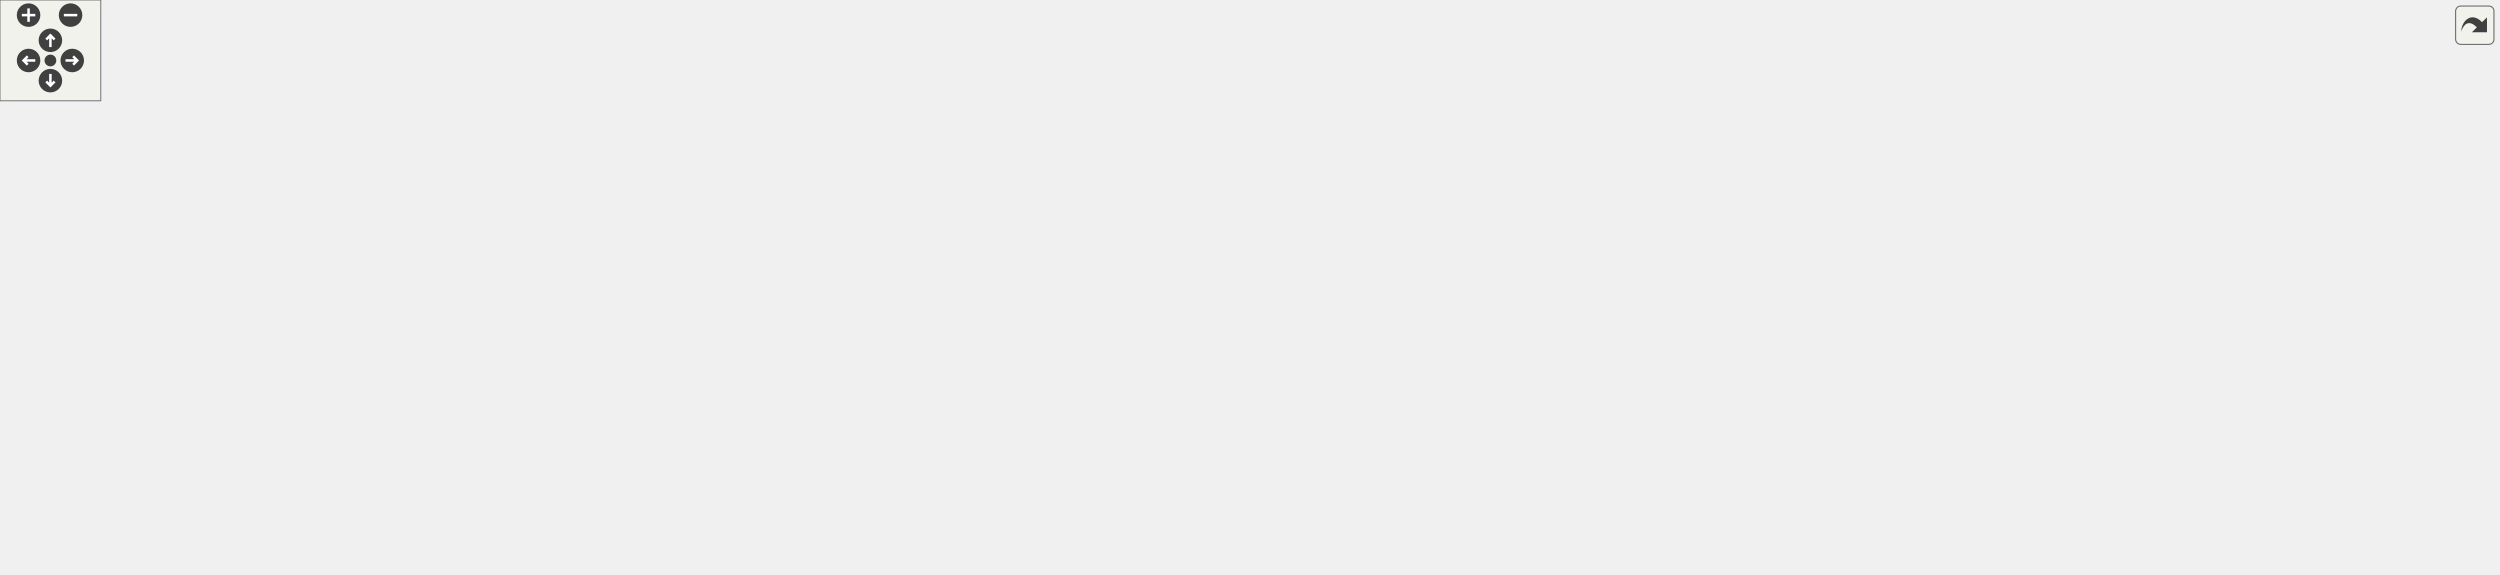
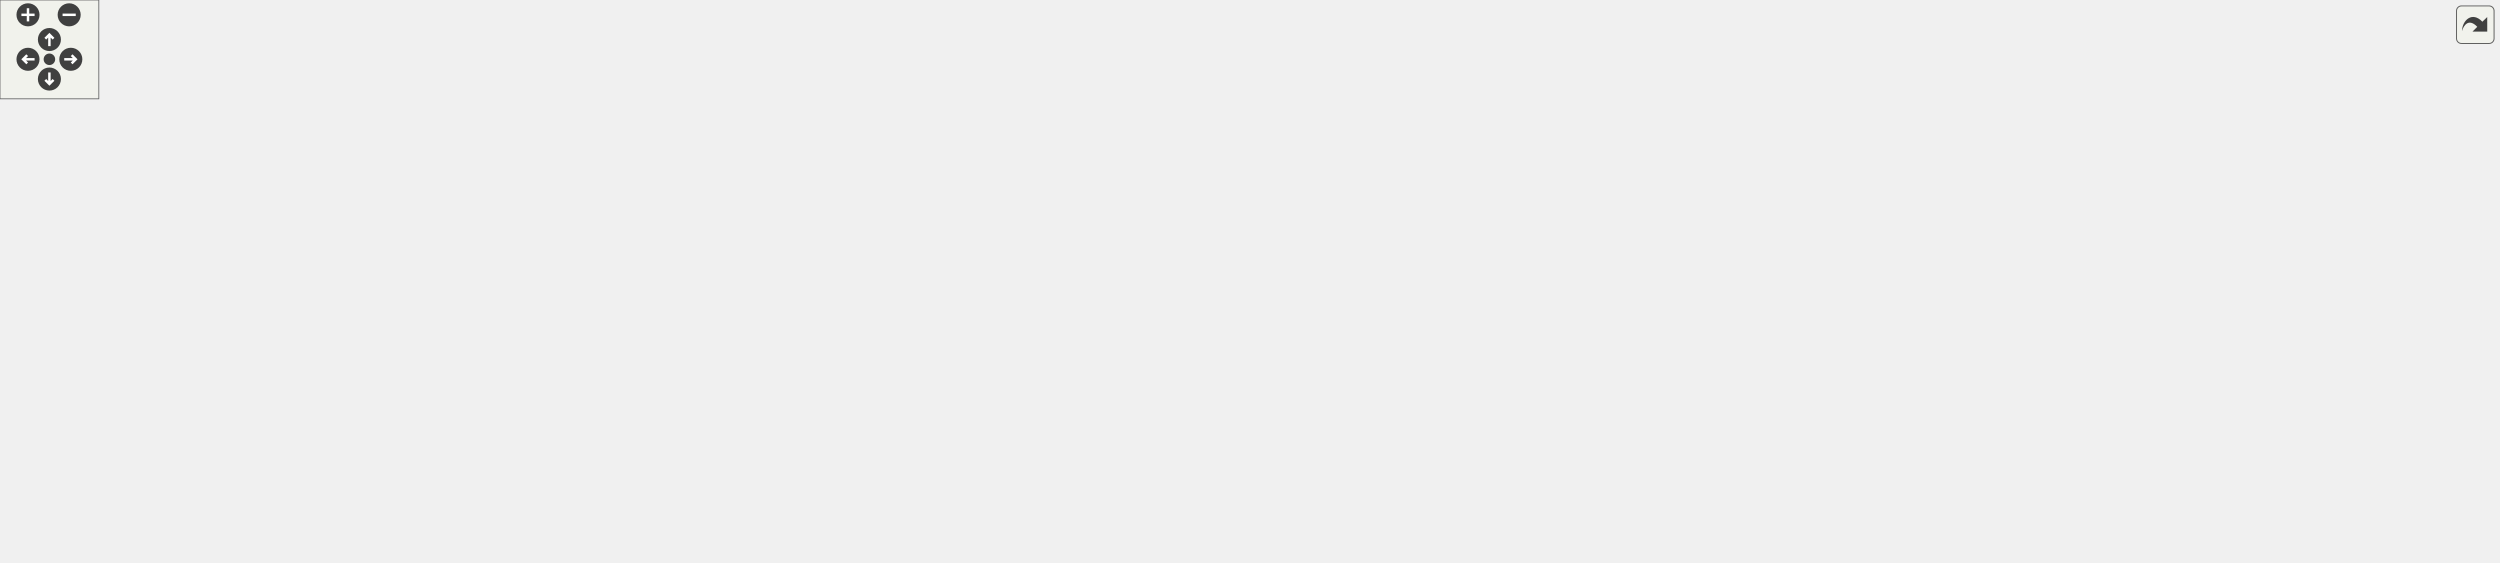
<svg xmlns="http://www.w3.org/2000/svg" xmlns:xlink="http://www.w3.org/1999/xlink" id="main" version="1.1" xml:space="preserve">
  <style type="text/css">
.edge:hover path { stroke: red; }
.edge:hover polygon { stroke: red; fill: red; }
</style>
  <defs>
    <circle id="rim" cx="0" cy="0" r="7" />
    <circle id="rim2" cx="0" cy="0" r="3.5" />
    <g id="zoomPlus">
      <use xlink:href="#rim" fill="#404040">
        <set attributeName="fill" to="#808080" begin="zoomplus.mouseover" end="zoomplus.mouseout" />
      </use>
      <path d="M-4,0h8M0,-4v8" fill="none" stroke="white" stroke-width="1.5" pointer-events="none" />
    </g>
    <g id="zoomMin">
      <use xlink:href="#rim" fill="#404040">
        <set attributeName="fill" to="#808080" begin="zoomminus.mouseover" end="zoomminus.mouseout" />
      </use>
      <path d="M-4,0h8" fill="none" stroke="white" stroke-width="1.5" pointer-events="none" />
    </g>
    <g id="dirArrow">
      <path fill="none" stroke="white" stroke-width="1.5" d="M0,-3.0v7 M-2.5,-0.5L0,-3.0L2.5,-0.5" />
    </g>
    <g id="resetDef">
      <use xlink:href="#rim2" fill="#404040">
        <set attributeName="fill" to="#808080" begin="reset.mouseover" end="reset.mouseout" />
      </use>
    </g>
  </defs>
  <svg id="graph" class="graph">
    <g id="viewport">
      <g id="node1" class="node">
        <g id="a_node1">
          <a xlink:title=" ">
-             <polygon fill="#bfbfbf" stroke="black" points="1321,-133 1321,-163 1487,-163 1487,-133 1321,-133" />
-             <text text-anchor="start" x="1329" y="-151" font-family="Helvetica,sans-Serif" font-size="10.00">wmtk::multimesh::MultiMesh</text>
-             <text text-anchor="middle" x="1404" y="-140" font-family="Helvetica,sans-Serif" font-size="10.00">Manager::map_to_child_tuples</text>
+             <polygon fill="#bfbfbf" stroke="black" points="1351,-130 1351,-160 1517,-160 1517,-130 1351,-130" />
+             <text text-anchor="start" x="1359" y="-148" font-family="Helvetica,sans-Serif" font-size="10.00">wmtk::multimesh::MultiMesh</text>
+             <text text-anchor="middle" x="1434" y="-137" font-family="Helvetica,sans-Serif" font-size="10.00">Manager::map_to_child_tuples</text>
          </a>
        </g>
      </g>
      <g id="node2" class="node">
        <g id="a_node2">
          <a xlink:href="classwmtk_1_1multimesh_1_1_multi_mesh_manager.html#aa608e402a5d55152ce96cbacb88ba50a" target="_top" xlink:title=" ">
-             <polygon fill="none" stroke="black" points="1088,-207 1088,-237 1285,-237 1285,-207 1088,-207" />
-             <text text-anchor="start" x="1096" y="-225" font-family="Helvetica,sans-Serif" font-size="10.00">wmtk::multimesh::MultiMesh</text>
-             <text text-anchor="middle" x="1186.5" y="-214" font-family="Helvetica,sans-Serif" font-size="10.00">Manager::map_down_relative_tuples</text>
+             <polygon fill="none" stroke="black" points="1118,-204 1118,-234 1315,-234 1315,-204 1118,-204" />
+             <text text-anchor="start" x="1126" y="-222" font-family="Helvetica,sans-Serif" font-size="10.00">wmtk::multimesh::MultiMesh</text>
+             <text text-anchor="middle" x="1216.5" y="-211" font-family="Helvetica,sans-Serif" font-size="10.00">Manager::map_down_relative_tuples</text>
          </a>
        </g>
      </g>
      <g id="edge1" class="edge">
-         <path fill="none" stroke="midnightblue" d="M1361.78,-167.38C1339.4,-177.41 1311.05,-189.34 1285,-198 1275.32,-201.22 1264.98,-204.22 1254.77,-206.93" />
-         <polygon fill="midnightblue" stroke="midnightblue" points="1363.31,-170.53 1370.98,-163.21 1360.43,-164.15 1363.31,-170.53" />
+         <path fill="none" stroke="midnightblue" d="M1391.23,-164.06C1368.9,-173.8 1340.77,-185.39 1315,-194 1304.31,-197.57 1292.82,-200.93 1281.6,-203.95" />
+         <polygon fill="midnightblue" stroke="midnightblue" points="1392.68,-167.24 1400.42,-160.01 1389.85,-160.84 1392.68,-167.24" />
      </g>
      <g id="node3" class="node">
        <g id="a_node3">
          <a xlink:href="classwmtk_1_1multimesh_1_1_multi_mesh_manager.html#ae79d884089139ad2962aef5f496dbc8c" target="_top" xlink:title="optimized map fromsimplex from this mesh to one of its direct children">
-             <polygon fill="none" stroke="black" points="1106.5,-158 1106.5,-188 1266.5,-188 1266.5,-158 1106.5,-158" />
-             <text text-anchor="start" x="1114.5" y="-176" font-family="Helvetica,sans-Serif" font-size="10.00">wmtk::multimesh::MultiMesh</text>
-             <text text-anchor="middle" x="1186.5" y="-165" font-family="Helvetica,sans-Serif" font-size="10.00">Manager::map_to_child</text>
+             <polygon fill="none" stroke="black" points="1136.5,-155 1136.5,-185 1296.5,-185 1296.5,-155 1136.5,-155" />
+             <text text-anchor="start" x="1144.5" y="-173" font-family="Helvetica,sans-Serif" font-size="10.00">wmtk::multimesh::MultiMesh</text>
+             <text text-anchor="middle" x="1216.5" y="-162" font-family="Helvetica,sans-Serif" font-size="10.00">Manager::map_to_child</text>
          </a>
        </g>
      </g>
      <g id="edge2" class="edge">
-         <path fill="none" stroke="midnightblue" d="M1310.79,-158.7C1296.05,-160.41 1280.91,-162.16 1266.51,-163.83" />
-         <polygon fill="midnightblue" stroke="midnightblue" points="1311.38,-162.15 1320.91,-157.52 1310.58,-155.2 1311.38,-162.15" />
+         <path fill="none" stroke="midnightblue" d="M1340.79,-155.7C1326.05,-157.41 1310.91,-159.16 1296.51,-160.83" />
+         <polygon fill="midnightblue" stroke="midnightblue" points="1341.38,-159.15 1350.91,-154.52 1340.58,-152.2 1341.38,-159.15" />
      </g>
      <g id="node16" class="node">
        <g id="a_node16">
          <a xlink:href="classwmtk_1_1_mesh.html#ae253a3cf3720e87d12b9560d43882e76" target="_top" xlink:title="optimized map fromsimplex from this mesh to one of its direct children">
-             <polygon fill="none" stroke="black" points="1127,-109 1127,-139 1246,-139 1246,-109 1127,-109" />
-             <text text-anchor="start" x="1135" y="-127" font-family="Helvetica,sans-Serif" font-size="10.00">wmtk::Mesh::map_to</text>
-             <text text-anchor="middle" x="1186.5" y="-116" font-family="Helvetica,sans-Serif" font-size="10.00">_child_tuples</text>
+             <polygon fill="none" stroke="black" points="1157,-106 1157,-136 1276,-136 1276,-106 1157,-106" />
+             <text text-anchor="start" x="1165" y="-124" font-family="Helvetica,sans-Serif" font-size="10.00">wmtk::Mesh::map_to</text>
+             <text text-anchor="middle" x="1216.5" y="-113" font-family="Helvetica,sans-Serif" font-size="10.00">_child_tuples</text>
          </a>
        </g>
      </g>
      <g id="edge17" class="edge">
-         <path fill="none" stroke="midnightblue" d="M1310.92,-137.75C1289,-135.3 1266.2,-132.77 1246.25,-130.54" />
-         <polygon fill="midnightblue" stroke="midnightblue" points="1310.59,-141.23 1320.91,-138.86 1311.36,-134.27 1310.59,-141.23" />
-       </g>
-       <g id="node17" class="node">
-         <g id="a_node17">
+         <path fill="none" stroke="midnightblue" d="M1340.92,-134.75C1319,-132.3 1296.2,-129.77 1276.25,-127.54" />
+         <polygon fill="midnightblue" stroke="midnightblue" points="1340.59,-138.23 1350.91,-135.86 1341.36,-131.27 1340.59,-138.23" />
+       </g>
+       <g id="node18" class="node">
+         <g id="a_node18">
          <a xlink:href="classwmtk_1_1multimesh_1_1_multi_mesh_manager.html#aee135fbde11aefaf476a00007f524d25" target="_top" xlink:title=" ">
-             <polygon fill="none" stroke="black" points="1103.5,-60 1103.5,-90 1269.5,-90 1269.5,-60 1103.5,-60" />
-             <text text-anchor="start" x="1111.5" y="-78" font-family="Helvetica,sans-Serif" font-size="10.00">wmtk::multimesh::MultiMesh</text>
-             <text text-anchor="middle" x="1186.5" y="-67" font-family="Helvetica,sans-Serif" font-size="10.00">Manager::map_to_child_tuples</text>
-           </a>
-         </g>
-       </g>
-       <g id="edge18" class="edge">
-         <path fill="none" stroke="midnightblue" d="M1361.26,-128.84C1338.94,-119.07 1310.82,-107.48 1285,-99 1275.23,-95.79 1264.78,-92.78 1254.49,-90.06" />
-         <polygon fill="midnightblue" stroke="midnightblue" points="1359.88,-132.06 1370.45,-132.91 1362.72,-125.66 1359.88,-132.06" />
+             <polygon fill="none" stroke="black" points="1133.5,-57 1133.5,-87 1299.5,-87 1299.5,-57 1133.5,-57" />
+             <text text-anchor="start" x="1141.5" y="-75" font-family="Helvetica,sans-Serif" font-size="10.00">wmtk::multimesh::MultiMesh</text>
+             <text text-anchor="middle" x="1216.5" y="-64" font-family="Helvetica,sans-Serif" font-size="10.00">Manager::map_to_child_tuples</text>
+           </a>
+         </g>
+       </g>
+       <g id="edge19" class="edge">
+         <path fill="none" stroke="midnightblue" d="M1391.26,-125.84C1368.94,-116.07 1340.82,-104.48 1315,-96 1305.23,-92.79 1294.78,-89.78 1284.49,-87.06" />
+         <polygon fill="midnightblue" stroke="midnightblue" points="1389.88,-129.06 1400.45,-129.91 1392.72,-122.66 1389.88,-129.06" />
      </g>
      <g id="node4" class="node">
        <g id="a_node4">
          <a xlink:href="classwmtk_1_1_mesh.html#ae608f09c361bbc3ccda3b4e02cc28940" target="_top" xlink:title="optimized map fromsimplex from this mesh to one of its direct children">
-             <polygon fill="none" stroke="black" points="933,-158 933,-188 1052,-188 1052,-158 933,-158" />
-             <text text-anchor="start" x="941" y="-176" font-family="Helvetica,sans-Serif" font-size="10.00">wmtk::Mesh::map_to</text>
-             <text text-anchor="middle" x="992.5" y="-165" font-family="Helvetica,sans-Serif" font-size="10.00">_child</text>
+             <polygon fill="none" stroke="black" points="948,-158 948,-188 1067,-188 1067,-158 948,-158" />
+             <text text-anchor="start" x="956" y="-176" font-family="Helvetica,sans-Serif" font-size="10.00">wmtk::Mesh::map_to</text>
+             <text text-anchor="middle" x="1007.5" y="-165" font-family="Helvetica,sans-Serif" font-size="10.00">_child</text>
          </a>
        </g>
      </g>
      <g id="edge3" class="edge">
-         <path fill="none" stroke="midnightblue" d="M1096.06,-173C1081.2,-173 1066.13,-173 1052.28,-173" />
-         <polygon fill="midnightblue" stroke="midnightblue" points="1096.3,-176.5 1106.3,-173 1096.3,-169.5 1096.3,-176.5" />
+         <path fill="none" stroke="midnightblue" d="M1126.32,-171.29C1106.36,-171.58 1085.68,-171.88 1067.32,-172.15" />
+         <polygon fill="midnightblue" stroke="midnightblue" points="1126.41,-174.79 1136.36,-171.15 1126.31,-167.79 1126.41,-174.79" />
      </g>
      <g id="node5" class="node">
        <g id="a_node5">
          <a xlink:href="classwmtk_1_1invariants_1_1_fusion_edge_invariant.html#abb8894b188e06d51bad0c0df062b37fe" target="_top" xlink:title=" ">
            <polygon fill="none" stroke="black" points="751.5,-251 751.5,-281 888.5,-281 888.5,-251 751.5,-251" />
            <text text-anchor="start" x="759.5" y="-269" font-family="Helvetica,sans-Serif" font-size="10.00">wmtk::invariants::Fusion</text>
            <text text-anchor="middle" x="820" y="-258" font-family="Helvetica,sans-Serif" font-size="10.00">EdgeInvariant::before</text>
          </a>
        </g>
      </g>
      <g id="edge4" class="edge">
-         <path fill="none" stroke="midnightblue" d="M966.7,-194.6C948.44,-209.6 922.47,-229.12 897,-242 890.46,-245.31 883.36,-248.28 876.23,-250.9" />
-         <polygon fill="midnightblue" stroke="midnightblue" points="969.08,-197.17 974.51,-188.07 964.59,-191.8 969.08,-197.17" />
+         <path fill="none" stroke="midnightblue" d="M977.2,-193.87C955.74,-208.48 925.51,-227.69 897,-241 889.2,-244.64 880.72,-247.99 872.34,-250.96" />
+         <polygon fill="midnightblue" stroke="midnightblue" points="979.29,-196.68 985.54,-188.13 975.32,-190.92 979.29,-196.68" />
      </g>
      <g id="node6" class="node">
        <g id="a_node6">
          <a xlink:href="classwmtk_1_1invariants_1_1uv_edge_invariant.html#a74dc103d7b91a971bdeaa197a1cf9dbd" target="_top" xlink:title=" ">
            <polygon fill="none" stroke="black" points="749.5,-202 749.5,-232 890.5,-232 890.5,-202 749.5,-202" />
            <text text-anchor="start" x="757.5" y="-220" font-family="Helvetica,sans-Serif" font-size="10.00">wmtk::invariants::uvEdge</text>
            <text text-anchor="middle" x="820" y="-209" font-family="Helvetica,sans-Serif" font-size="10.00">Invariant::before</text>
          </a>
        </g>
      </g>
      <g id="edge5" class="edge">
-         <path fill="none" stroke="midnightblue" d="M923.32,-190.59C908.72,-194.36 893.42,-198.31 879.23,-201.97" />
-         <polygon fill="midnightblue" stroke="midnightblue" points="924.49,-193.91 933.3,-188.02 922.74,-187.13 924.49,-193.91" />
+         <path fill="none" stroke="midnightblue" d="M937.7,-189.32C920.26,-193.46 901.61,-197.88 884.45,-201.95" />
+         <polygon fill="midnightblue" stroke="midnightblue" points="938.88,-192.64 947.81,-186.92 937.27,-185.82 938.88,-192.64" />
      </g>
      <g id="node7" class="node">
        <g id="a_node7">
          <a xlink:href="classwmtk_1_1components_1_1internal_1_1_multi_mesh_from_tag.html#a00b7df05e0cd44c1a2d4e6ee39dbaacf" target="_top" xlink:title="Create the adjacency (stored as attribute) of the substructure.">
            <polygon fill="none" stroke="black" points="532.5,-158.5 532.5,-199.5 686.5,-199.5 686.5,-158.5 532.5,-158.5" />
            <text text-anchor="start" x="540.5" y="-187.5" font-family="Helvetica,sans-Serif" font-size="10.00">wmtk::components::internal</text>
            <text text-anchor="start" x="540.5" y="-176.5" font-family="Helvetica,sans-Serif" font-size="10.00">::MultiMeshFromTag::build</text>
            <text text-anchor="middle" x="609.5" y="-165.5" font-family="Helvetica,sans-Serif" font-size="10.00">_adjacency_matrix</text>
          </a>
        </g>
      </g>
      <g id="edge6" class="edge">
-         <path fill="none" stroke="midnightblue" d="M922.43,-174.09C855.91,-175.14 755.51,-176.72 686.69,-177.8" />
-         <polygon fill="midnightblue" stroke="midnightblue" points="922.86,-177.58 932.8,-173.92 922.75,-170.58 922.86,-177.58" />
+         <path fill="none" stroke="midnightblue" d="M937.59,-174.04C867.53,-175.11 759.24,-176.75 686.66,-177.85" />
+         <polygon fill="midnightblue" stroke="midnightblue" points="937.7,-177.54 947.64,-173.89 937.59,-170.54 937.7,-177.54" />
      </g>
      <g id="node12" class="node">
        <g id="a_node12">
          <a xlink:href="classwmtk_1_1components_1_1internal_1_1_multi_mesh_from_tag.html#a5c6d50173da15e964b0f1dc6367858e6" target="_top" xlink:title="Get tuples with different global_cid that all represent simplex(t_in, ptype) and are in the same tag-...">
            <polygon fill="none" stroke="black" points="743,-103.5 743,-144.5 897,-144.5 897,-103.5 743,-103.5" />
            <text text-anchor="start" x="751" y="-132.5" font-family="Helvetica,sans-Serif" font-size="10.00">wmtk::components::internal</text>
            <text text-anchor="start" x="751" y="-121.5" font-family="Helvetica,sans-Serif" font-size="10.00">::MultiMeshFromTag::get</text>
            <text text-anchor="middle" x="820" y="-110.5" font-family="Helvetica,sans-Serif" font-size="10.00">_connected_region</text>
          </a>
        </g>
      </g>
      <g id="edge11" class="edge">
-         <path fill="none" stroke="midnightblue" d="M929.13,-155.07C917.22,-151.65 904.67,-148.05 892.5,-144.55" />
-         <polygon fill="midnightblue" stroke="midnightblue" points="928.38,-158.5 938.95,-157.9 930.31,-151.77 928.38,-158.5" />
+         <path fill="none" stroke="midnightblue" d="M939.73,-155.36C925.96,-151.73 911.36,-147.87 897.29,-144.15" />
+         <polygon fill="midnightblue" stroke="midnightblue" points="939.02,-158.8 949.58,-157.97 940.81,-152.03 939.02,-158.8" />
      </g>
      <g id="node14" class="node">
        <g id="a_node14">
          <a xlink:href="classwmtk_1_1components_1_1internal_1_1_multi_mesh_from_tag.html#a7396baf219485919ab557c6407162e73" target="_top" xlink:title=" ">
            <polygon fill="none" stroke="black" points="743,-43.5 743,-84.5 897,-84.5 897,-43.5 743,-43.5" />
            <text text-anchor="start" x="751" y="-72.5" font-family="Helvetica,sans-Serif" font-size="10.00">wmtk::components::internal</text>
            <text text-anchor="start" x="751" y="-61.5" font-family="Helvetica,sans-Serif" font-size="10.00">::MultiMeshFromTag::is_root</text>
            <text text-anchor="middle" x="820" y="-50.5" font-family="Helvetica,sans-Serif" font-size="10.00">_simplex_manifold</text>
          </a>
        </g>
      </g>
      <g id="edge14" class="edge">
-         <path fill="none" stroke="midnightblue" d="M969.39,-150.96C951.17,-133.72 924.02,-110.06 897,-94 891.27,-90.59 885.08,-87.43 878.79,-84.53" />
-         <polygon fill="midnightblue" stroke="midnightblue" points="966.99,-153.51 976.63,-157.92 971.84,-148.46 966.99,-153.51" />
+         <path fill="none" stroke="midnightblue" d="M940.7,-153.21C938.01,-151.61 935.43,-149.87 933,-148 910.13,-130.42 919.44,-112.12 897,-94 892.7,-90.52 887.94,-87.41 882.97,-84.63" />
+         <polygon fill="midnightblue" stroke="midnightblue" points="939.09,-156.33 949.57,-157.94 942.39,-150.15 939.09,-156.33" />
      </g>
      <g id="node8" class="node">
        <g id="a_node8">
          <a xlink:href="classwmtk_1_1components_1_1internal_1_1_multi_mesh_from_tag.html#a96647e9413f2b7e13dd17f02cf29b12d" target="_top" xlink:title="Create a manifold mesh from the substructure.">
            <polygon fill="none" stroke="black" points="312,-98.5 312,-139.5 476,-139.5 476,-98.5 312,-98.5" />
            <text text-anchor="start" x="320" y="-127.5" font-family="Helvetica,sans-Serif" font-size="10.00">wmtk::components::internal</text>
            <text text-anchor="start" x="320" y="-116.5" font-family="Helvetica,sans-Serif" font-size="10.00">::MultiMeshFromTag::compute</text>
            <text text-anchor="middle" x="394" y="-105.5" font-family="Helvetica,sans-Serif" font-size="10.00">_substructure_mesh</text>
          </a>
        </g>
      </g>
      <g id="edge7" class="edge">
        <path fill="none" stroke="midnightblue" d="M525.53,-155.68C506.58,-150.36 486.58,-144.74 468.08,-139.54" />
        <polygon fill="midnightblue" stroke="midnightblue" points="524.75,-159.1 535.32,-158.44 526.64,-152.36 524.75,-159.1" />
      </g>
      <g id="node9" class="node">
        <g id="a_node9">
          <a xlink:href="namespacewmtk_1_1components.html#a43e4bf82099343e153b21c9be07cd2d1" target="_top" xlink:title="Generate a multi-mesh from a mesh with a tag that represents the substructure.">
            <polygon fill="none" stroke="black" points="107,-104 107,-134 276,-134 276,-104 107,-104" />
            <text text-anchor="start" x="115" y="-122" font-family="Helvetica,sans-Serif" font-size="10.00">wmtk::components::multimesh</text>
            <text text-anchor="middle" x="191.5" y="-111" font-family="Helvetica,sans-Serif" font-size="10.00">_from_tag</text>
          </a>
        </g>
      </g>
      <g id="edge8" class="edge">
        <path fill="none" stroke="midnightblue" d="M301.5,-119C293.06,-119 284.53,-119 276.16,-119" />
        <polygon fill="midnightblue" stroke="midnightblue" points="301.74,-122.5 311.74,-119 301.74,-115.5 301.74,-122.5" />
      </g>
      <g id="node11" class="node">
        <g id="a_node11">
          <a xlink:href="test__component__multimesh__from__tag_8cpp.html#a18cd3d411cfadc472201c20662d62869" target="_top" xlink:title=" ">
            <polygon fill="none" stroke="black" points="156,-63.5 156,-82.5 227,-82.5 227,-63.5 156,-63.5" />
            <text text-anchor="middle" x="191.5" y="-70.5" font-family="Helvetica,sans-Serif" font-size="10.00">TEST_CASE</text>
          </a>
        </g>
      </g>
      <g id="edge10" class="edge">
        <path fill="none" stroke="midnightblue" d="M301.98,-98.12C275.36,-92.01 247.85,-85.7 227.07,-80.93" />
        <polygon fill="midnightblue" stroke="midnightblue" points="301.21,-101.53 311.74,-100.36 302.77,-94.71 301.21,-101.53" />
      </g>
      <g id="node10" class="node">
        <g id="a_node10">
          <a xlink:href="test__component__multimesh__from__tag_8cpp.html#a2b0208caf4b963a36a43604c3e7cf34a" target="_top" xlink:title=" ">
            <polygon fill="none" stroke="black" points="0,-109.5 0,-128.5 71,-128.5 71,-109.5 0,-109.5" />
            <text text-anchor="middle" x="35.5" y="-116.5" font-family="Helvetica,sans-Serif" font-size="10.00">TEST_CASE</text>
          </a>
        </g>
      </g>
      <g id="edge9" class="edge">
        <path fill="none" stroke="midnightblue" d="M96.52,-119C87.57,-119 78.93,-119 71.14,-119" />
        <polygon fill="midnightblue" stroke="midnightblue" points="96.74,-122.5 106.74,-119 96.74,-115.5 96.74,-122.5" />
      </g>
      <g id="node13" class="node">
        <g id="a_node13">
          <a xlink:href="classwmtk_1_1components_1_1internal_1_1_multi_mesh_from_tag.html#afb744eb2b5ec264a9a682ccfd3f8dfcb" target="_top" xlink:title="Compute the ids of the manifold substructure.">
            <polygon fill="none" stroke="black" points="527.5,-98.5 527.5,-139.5 691.5,-139.5 691.5,-98.5 527.5,-98.5" />
            <text text-anchor="start" x="535.5" y="-127.5" font-family="Helvetica,sans-Serif" font-size="10.00">wmtk::components::internal</text>
            <text text-anchor="start" x="535.5" y="-116.5" font-family="Helvetica,sans-Serif" font-size="10.00">::MultiMeshFromTag::compute</text>
            <text text-anchor="middle" x="609.5" y="-105.5" font-family="Helvetica,sans-Serif" font-size="10.00">_substructure_ids</text>
          </a>
        </g>
      </g>
      <g id="edge12" class="edge">
        <path fill="none" stroke="midnightblue" d="M732.59,-121.93C719.06,-121.6 705.12,-121.27 691.72,-120.95" />
        <polygon fill="midnightblue" stroke="midnightblue" points="732.76,-125.43 742.84,-122.17 732.93,-118.43 732.76,-125.43" />
      </g>
      <g id="edge13" class="edge">
        <path fill="none" stroke="midnightblue" d="M517.18,-119C503.6,-119 489.68,-119 476.32,-119" />
        <polygon fill="midnightblue" stroke="midnightblue" points="517.48,-122.5 527.48,-119 517.48,-115.5 517.48,-122.5" />
      </g>
      <g id="edge16" class="edge">
        <path fill="none" stroke="midnightblue" d="M732.56,-65.24C592.72,-67.25 322.9,-71.13 227.2,-72.5" />
        <polygon fill="midnightblue" stroke="midnightblue" points="732.86,-68.74 742.81,-65.09 732.76,-61.74 732.86,-68.74" />
      </g>
      <g id="node15" class="node">
        <g id="a_node15">
          <a xlink:href="classwmtk_1_1components_1_1internal_1_1_multi_mesh_from_tag.html#ae581997dd90bdc86e7d007f46ec28e14" target="_top" xlink:title=" ">
            <polygon fill="none" stroke="black" points="512,-0.5 512,-41.5 707,-41.5 707,-0.5 512,-0.5" />
            <text text-anchor="start" x="520" y="-29.5" font-family="Helvetica,sans-Serif" font-size="10.00">wmtk::components::internal</text>
            <text text-anchor="start" x="520" y="-18.5" font-family="Helvetica,sans-Serif" font-size="10.00">::MultiMeshFromTag::is_substructure</text>
            <text text-anchor="middle" x="609.5" y="-7.5" font-family="Helvetica,sans-Serif" font-size="10.00">_simplex_manifold</text>
          </a>
        </g>
      </g>
      <g id="edge15" class="edge">
        <path fill="none" stroke="midnightblue" d="M732.92,-46.25C724.39,-44.49 715.7,-42.7 707.07,-40.92" />
        <polygon fill="midnightblue" stroke="midnightblue" points="732.34,-49.7 742.84,-48.29 733.75,-42.85 732.34,-49.7" />
      </g>
+       <g id="node17" class="node">
+         <g id="a_node17">
+           <a xlink:href="classwmtk_1_1invariants_1_1_separate_substructures_invariant.html#a61369d82ed2241444a204b1ccca89ba1" target="_top" xlink:title=" ">
+             <polygon fill="none" stroke="black" points="933,-97.5 933,-138.5 1082,-138.5 1082,-97.5 933,-97.5" />
+             <text text-anchor="start" x="941" y="-126.5" font-family="Helvetica,sans-Serif" font-size="10.00">wmtk::invariants::Separate</text>
+             <text text-anchor="start" x="941" y="-115.5" font-family="Helvetica,sans-Serif" font-size="10.00">SubstructuresInvariant</text>
+             <text text-anchor="middle" x="1007.5" y="-104.5" font-family="Helvetica,sans-Serif" font-size="10.00">::before</text>
+           </a>
+         </g>
+       </g>
+       <g id="edge18" class="edge">
+         <path fill="none" stroke="midnightblue" d="M1146.47,-120C1125.82,-119.7 1103.11,-119.37 1082.18,-119.07" />
+         <polygon fill="midnightblue" stroke="midnightblue" points="1146.69,-123.5 1156.74,-120.15 1146.79,-116.5 1146.69,-123.5" />
+       </g>
    </g>
  </svg>
  <g id="navigator" transform="translate(0 0)" fill="#404254">
    <rect fill="#f2f5e9" fill-opacity="0.5" stroke="#606060" stroke-width=".5" x="0" y="0" width="60" height="60" />
    <use id="zoomplus" xlink:href="#zoomPlus" x="17" y="9" />
    <use id="zoomminus" xlink:href="#zoomMin" x="42" y="9" />
    <use id="reset" xlink:href="#resetDef" x="30" y="36" />
    <g id="arrowUp" xlink:href="#dirArrow" transform="translate(30 24)">
      <use xlink:href="#rim" fill="#404040">
        <set attributeName="fill" to="#808080" begin="arrowUp.mouseover" end="arrowUp.mouseout" />
      </use>
      <path fill="none" stroke="white" stroke-width="1.5" d="M0,-3.0v7 M-2.5,-0.5L0,-3.0L2.5,-0.5" />
    </g>
    <g id="arrowRight" xlink:href="#dirArrow" transform="rotate(90) translate(36 -43)">
      <use xlink:href="#rim" fill="#404040">
        <set attributeName="fill" to="#808080" begin="arrowRight.mouseover" end="arrowRight.mouseout" />
      </use>
      <path fill="none" stroke="white" stroke-width="1.5" d="M0,-3.0v7 M-2.5,-0.5L0,-3.0L2.5,-0.5" />
    </g>
    <g id="arrowDown" xlink:href="#dirArrow" transform="rotate(180) translate(-30 -48)">
      <use xlink:href="#rim" fill="#404040">
        <set attributeName="fill" to="#808080" begin="arrowDown.mouseover" end="arrowDown.mouseout" />
      </use>
      <path fill="none" stroke="white" stroke-width="1.5" d="M0,-3.0v7 M-2.5,-0.5L0,-3.0L2.5,-0.5" />
    </g>
    <g id="arrowLeft" xlink:href="#dirArrow" transform="rotate(270) translate(-36 17)">
      <use xlink:href="#rim" fill="#404040">
        <set attributeName="fill" to="#808080" begin="arrowLeft.mouseover" end="arrowLeft.mouseout" />
      </use>
      <path fill="none" stroke="white" stroke-width="1.5" d="M0,-3.0v7 M-2.5,-0.5L0,-3.0L2.5,-0.5" />
    </g>
  </g>
  <svg viewBox="0 0 15 15" width="100%" height="30px" preserveAspectRatio="xMaxYMin meet">
    <g id="arrow_out" transform="scale(0.3 0.3)">
      <a xlink:href="classwmtk_1_1multimesh_1_1_multi_mesh_manager_ae0a6966669a330ff022fb795818c90f3_icgraph_org.svg" target="_base">
        <rect id="button" ry="5" rx="5" y="6" x="6" height="38" width="38" fill="#f2f5e9" fill-opacity="0.5" stroke="#606060" stroke-width="1.0" />
        <path id="arrow" d="M 11.5,31.437 C 11.94,20.098 22.043,11.323 32.159,21.979 L 37.069,17.246 C 37.069,17.246 37.088,32 37.088,32 L 22.16,31.978 C 22.16,31.978 26.998,27.14 26.998,27.14 C 18.529,18.264 13.292,25.23 11.5,31.437 z" style="fill:#404040;" />
      </a>
    </g>
  </svg>
</svg>
